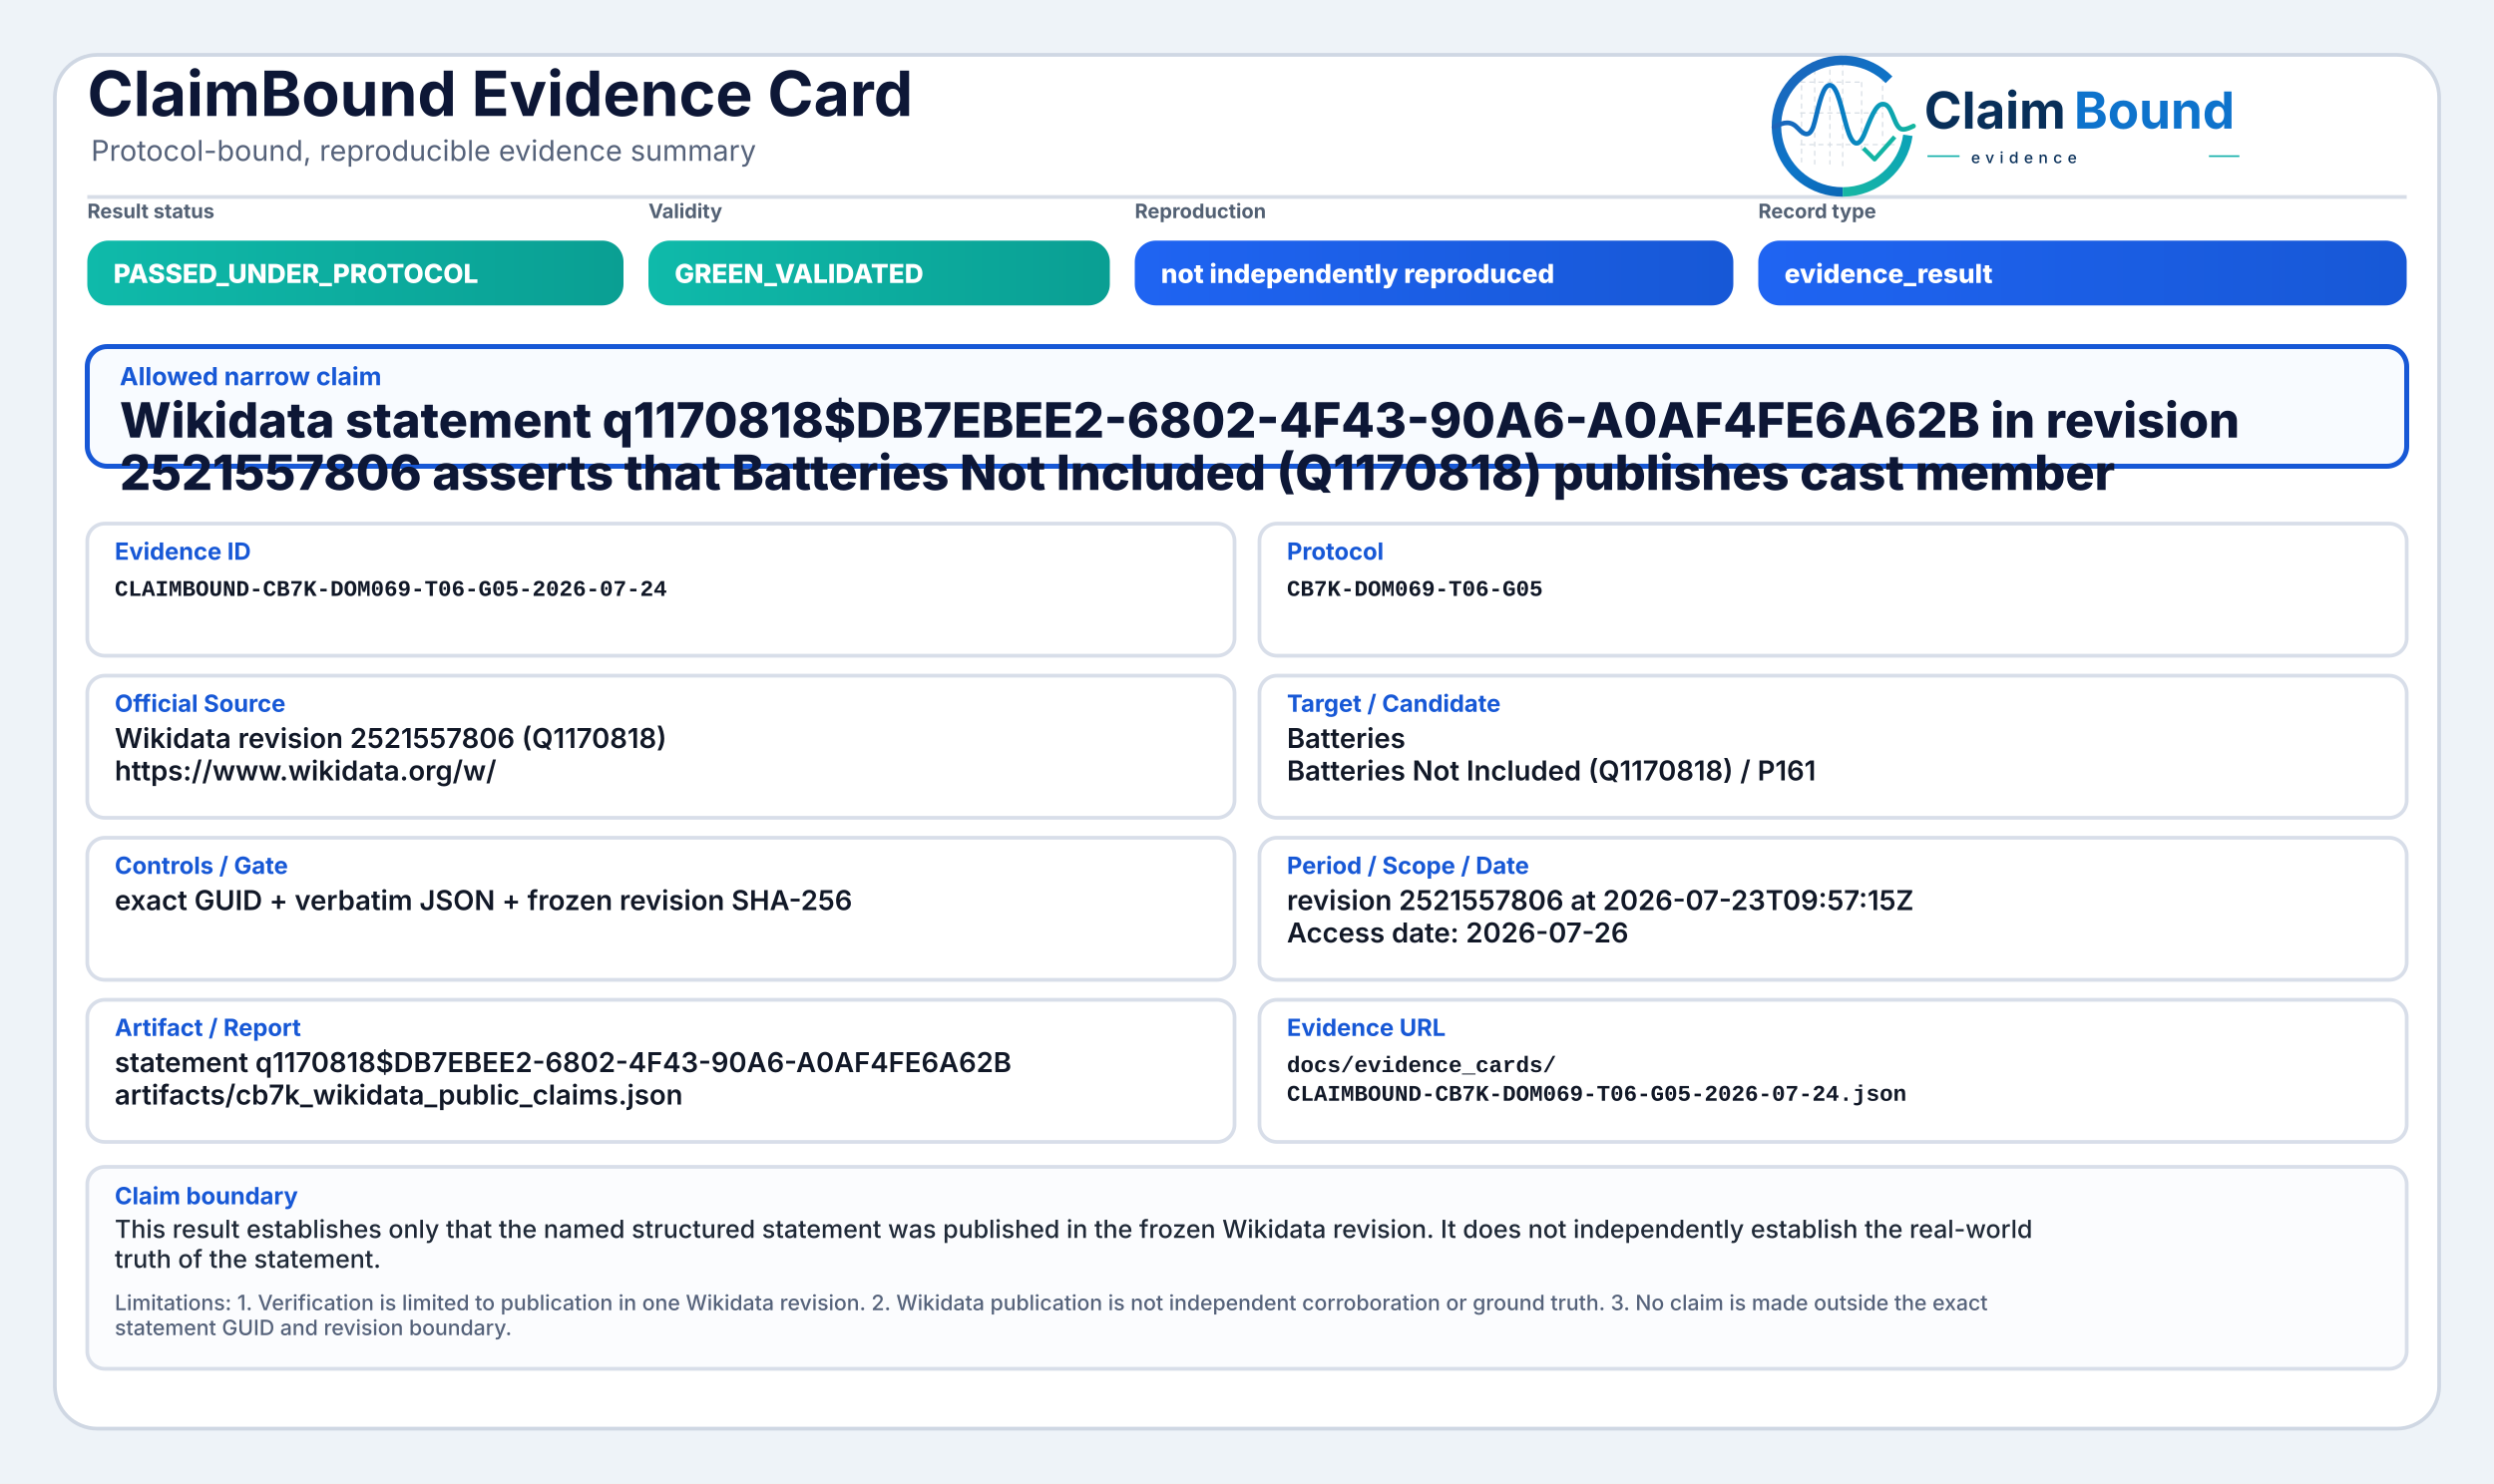
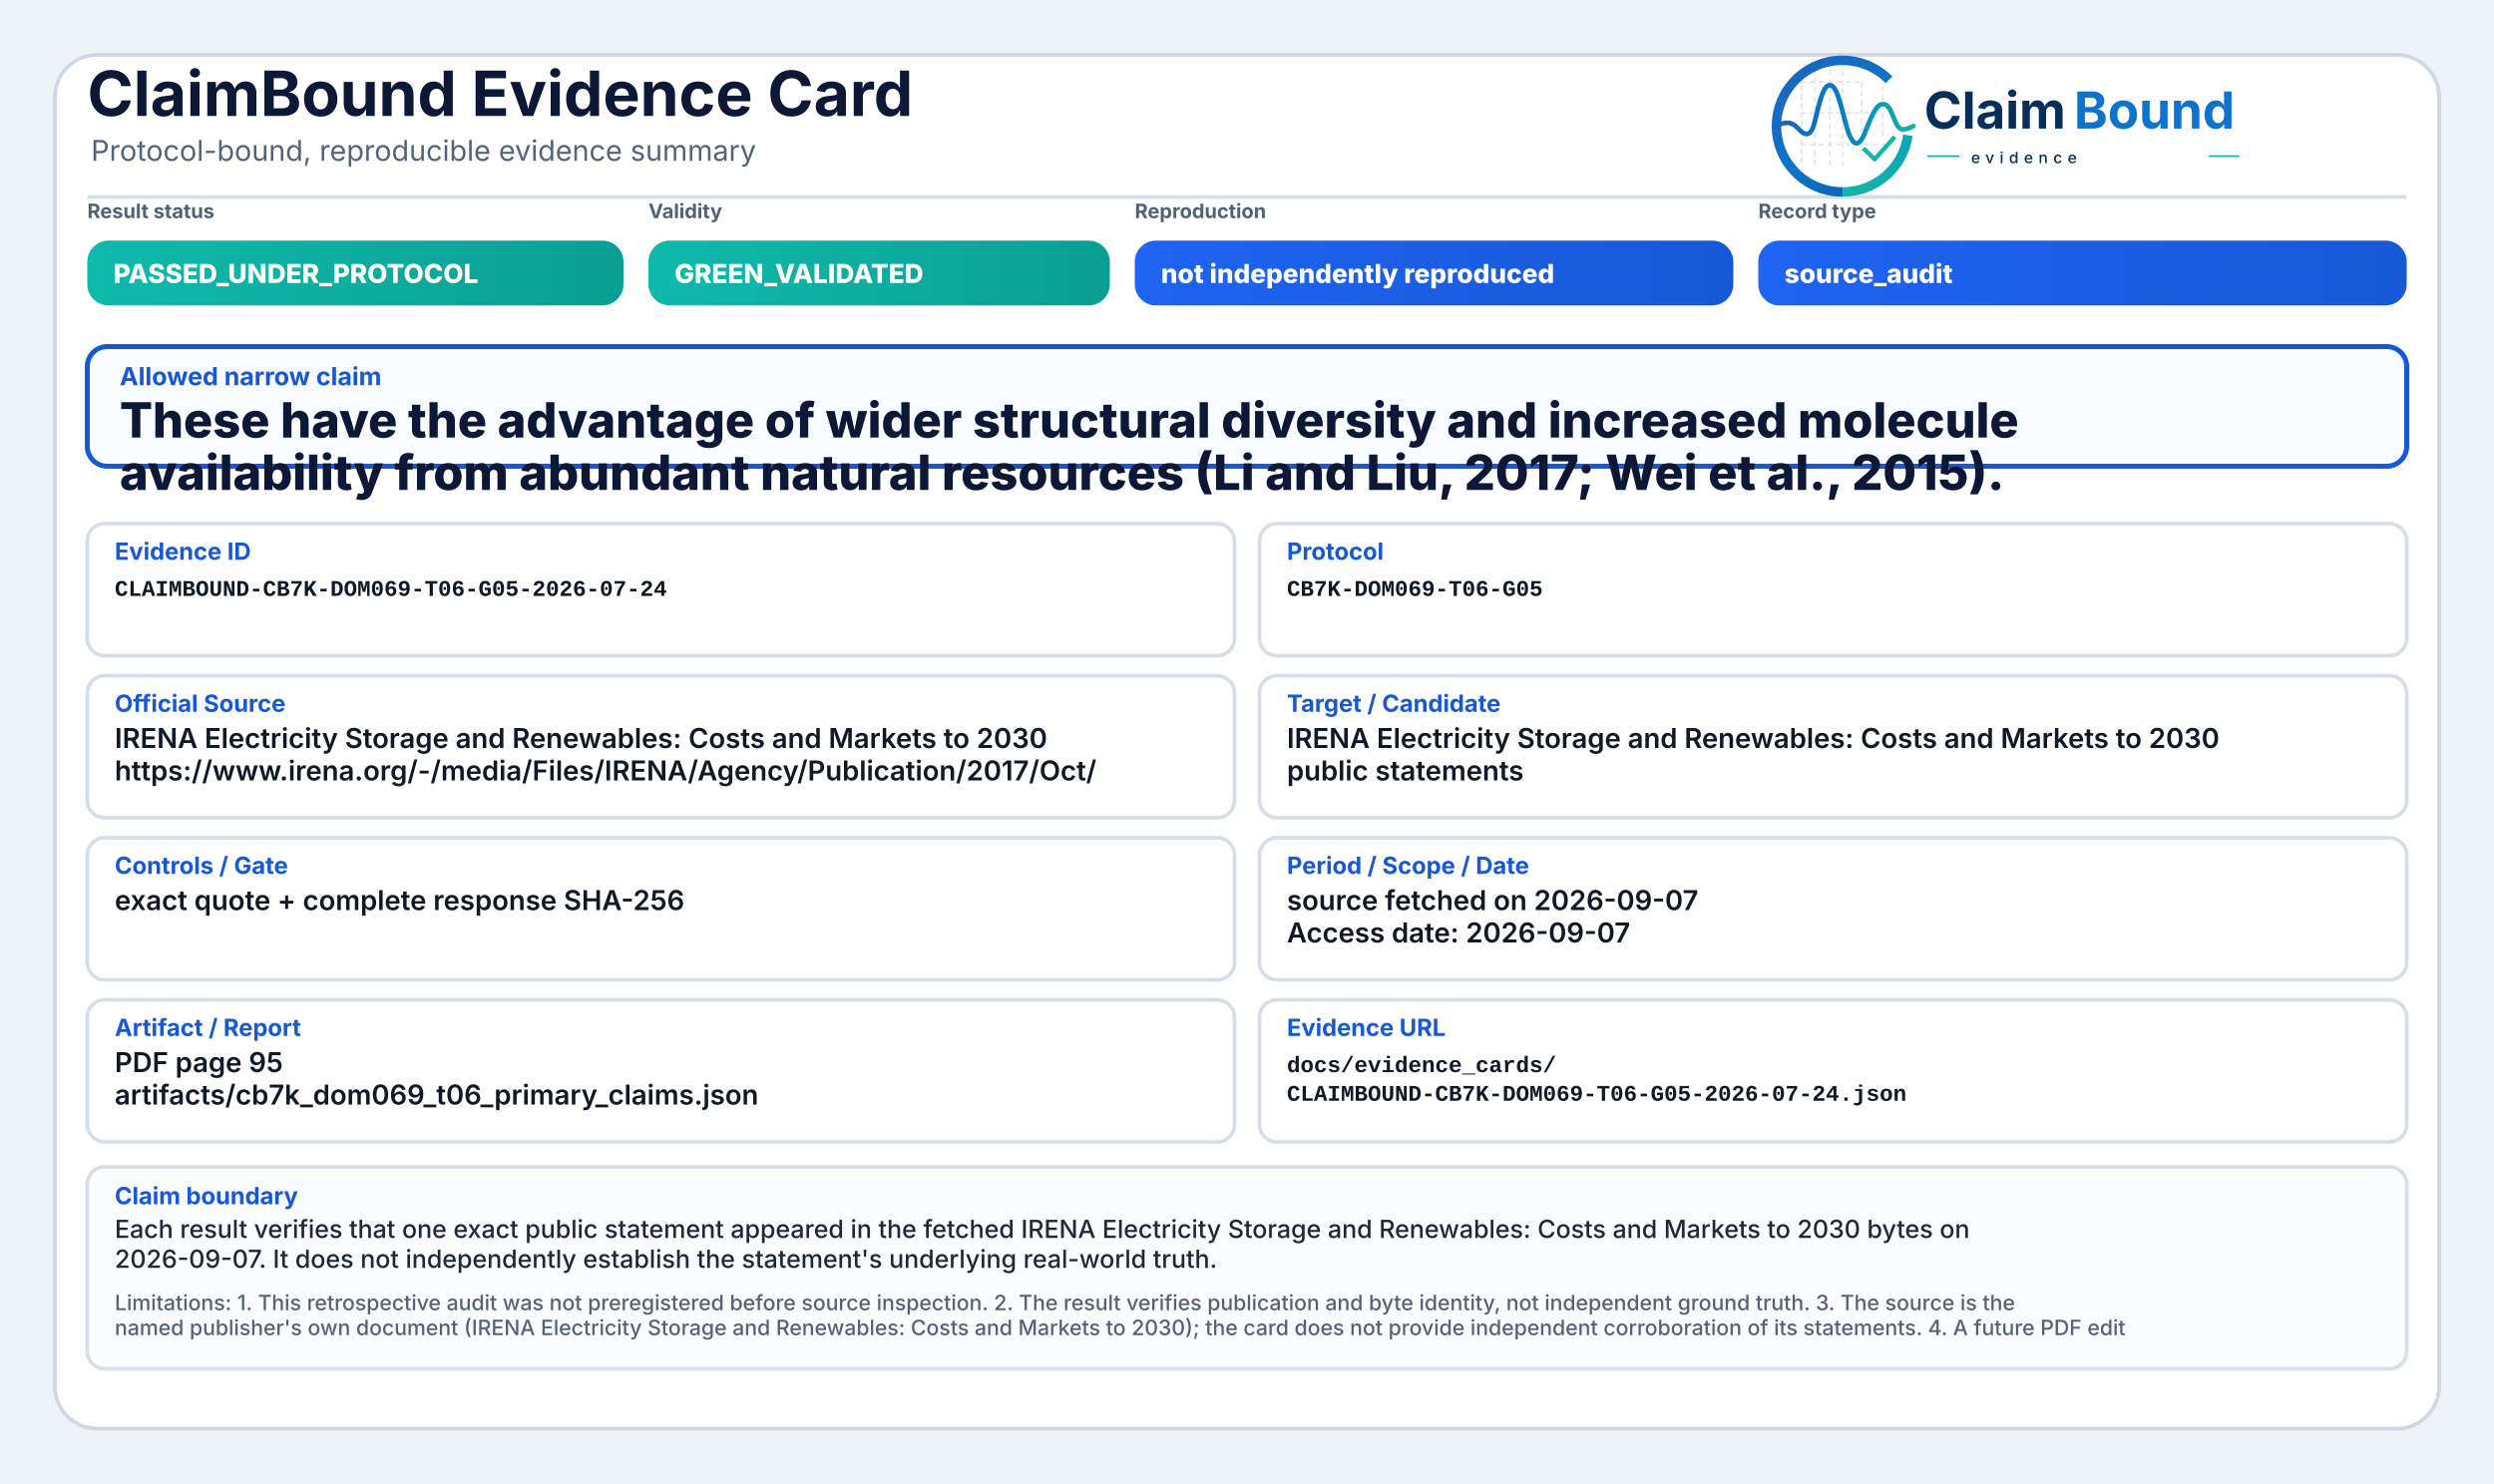
<svg xmlns="http://www.w3.org/2000/svg" width="2000" height="1190" viewBox="0 0 2000 1190" role="img" aria-label="ClaimBound Evidence Card">
  <defs>
    <linearGradient id="greenGrad" x1="0" y1="0" x2="1" y2="0">
      <stop offset="0%" stop-color="#0fbaaa" />
      <stop offset="100%" stop-color="#0a9f93" />
    </linearGradient>
    <linearGradient id="yellowGrad" x1="0" y1="0" x2="1" y2="0">
      <stop offset="0%" stop-color="#fbbf24" />
      <stop offset="100%" stop-color="#d97706" />
    </linearGradient>
    <linearGradient id="amberGrad" x1="0" y1="0" x2="1" y2="0">
      <stop offset="0%" stop-color="#f97316" />
      <stop offset="100%" stop-color="#c2410c" />
    </linearGradient>
    <linearGradient id="redGrad" x1="0" y1="0" x2="1" y2="0">
      <stop offset="0%" stop-color="#ef4444" />
      <stop offset="100%" stop-color="#b91c1c" />
    </linearGradient>
    <linearGradient id="grayGrad" x1="0" y1="0" x2="1" y2="0">
      <stop offset="0%" stop-color="#64748b" />
      <stop offset="100%" stop-color="#475569" />
    </linearGradient>
    <linearGradient id="blueGrad" x1="0" y1="0" x2="1" y2="0">
      <stop offset="0%" stop-color="#1f64f2" />
      <stop offset="100%" stop-color="#1758d6" />
    </linearGradient>
    <linearGradient id="logoRingBlue" x1="73" y1="453" x2="348" y2="793" gradientUnits="userSpaceOnUse">
      <stop offset="0" stop-color="#1E64BA" />
      <stop offset="0.55" stop-color="#0C75C8" />
      <stop offset="1" stop-color="#0A5FAB" />
    </linearGradient>
    <linearGradient id="logoRingTeal" x1="221" y1="792" x2="403" y2="594" gradientUnits="userSpaceOnUse">
      <stop offset="0" stop-color="#18B7A3" />
      <stop offset="1" stop-color="#089EBC" />
    </linearGradient>
    <linearGradient id="logoSignalGradient" x1="61" y1="628" x2="404" y2="628" gradientUnits="userSpaceOnUse">
      <stop offset="0" stop-color="#1E64BA" />
      <stop offset="0.43" stop-color="#0877C4" />
      <stop offset="0.72" stop-color="#0A97BB" />
      <stop offset="1" stop-color="#14B69E" />
    </linearGradient>
  </defs>
  <rect x="0" y="0" width="2000" height="1190" fill="#eef3f8" />
  <rect x="44" y="44" width="1912" height="1102" rx="34" fill="#ffffff" stroke="#cfd7e3" stroke-width="3" />
  <path d="M70 158 H1930" stroke="#d7dde7" stroke-width="3" />
  <text x="70" y="93" font-family="Inter, Segoe UI, Arial, sans-serif" font-size="50" font-weight="750" fill="#0d1736">ClaimBound Evidence Card</text>
  <text x="73" y="129" font-family="Inter, Segoe UI, Arial, sans-serif" font-size="23" font-weight="400" fill="#55627a">Protocol-bound, reproducible evidence summary</text>
  <g aria-label="ClaimBound evidence logo" transform="translate(1415,52) scale(0.33) translate(-40,-478)">
    <g stroke-linecap="butt" stroke-linejoin="round">
      <g stroke="#CBD3DC" stroke-width="3.2" stroke-linecap="round" stroke-dasharray="10 12" opacity="0.72">
        <path d="M130 507V714" />
        <path d="M162 490V719" />
        <path d="M199 491V719" />
        <path d="M230 471V726" />
        <path d="M276 521V690" />
        <path d="M327 508V650" />
        <path d="M128 520H277" />
        <path d="M128 595H327" />
        <path d="M128 672H355" />
      </g>
      <path d="M342.6 514.3A160 160 0 1 0 230 787" fill="none" stroke="url(#logoRingBlue)" stroke-width="23" />
      <path d="M230 787A160 160 0 0 0 388.4 649.3" fill="none" stroke="url(#logoRingTeal)" stroke-width="23" />
      <path d="M63 629.5C87 616.4 104.3 613.6 121.2 632.2C140.7 653.8 153.4 651.6 162.1 616.2C173.8 568.5 182.5 527.5 198.9 527.5C217.5 527.5 228.4 590.6 240.3 630.8C253.4 675.4 268.6 682.8 284.6 641.5C303.5 592.9 315.2 567.6 333.7 574.7C352.6 582 355.7 635.1 376.6 634.9C386.2 634.8 394 630.4 402 626.8" fill="none" stroke="url(#logoSignalGradient)" stroke-width="11.5" stroke-linecap="round" />
      <path d="M284 684.5L307.5 707.7L353 657" fill="none" stroke="#12B4A4" stroke-width="10.5" stroke-linecap="square" />
    </g>
    <text x="428" y="633" font-family="Inter, Segoe UI, Arial, sans-serif" font-size="124" font-weight="750" fill="#082F59" text-rendering="geometricPrecision">Claim</text>
    <text x="792" y="633" font-family="Inter, Segoe UI, Arial, sans-serif" font-size="124" font-weight="750" fill="#0E73CC" text-rendering="geometricPrecision">Bound</text>
    <line x1="436" y1="700" x2="514" y2="700" stroke="#11AFA9" stroke-width="4" />
    <text x="542" y="717" font-family="Inter, Segoe UI, Arial, sans-serif" font-size="38" font-weight="500" letter-spacing="13" fill="#082F59">evidence</text>
    <line x1="1120" y1="700" x2="1194" y2="700" stroke="#11AFA9" stroke-width="4" />
  </g>
  <text x="70" y="175" font-family="Inter, Segoe UI, Arial, sans-serif" font-size="16" font-weight="650" fill="#536174">Result status</text>
  <rect x="70" y="193" width="430" height="52" rx="17" fill="url(#greenGrad)" />
  <text x="91" y="227" font-family="Inter, Segoe UI, Arial, sans-serif" font-size="21" font-weight="800" fill="#ffffff">PASSED_UNDER_PROTOCOL</text>
  <text x="520" y="175" font-family="Inter, Segoe UI, Arial, sans-serif" font-size="16" font-weight="650" fill="#536174">Validity</text>
  <rect x="520" y="193" width="370" height="52" rx="17" fill="url(#greenGrad)" />
  <text x="541" y="227" font-family="Inter, Segoe UI, Arial, sans-serif" font-size="21" font-weight="800" fill="#ffffff">GREEN_VALIDATED</text>
  <text x="910" y="175" font-family="Inter, Segoe UI, Arial, sans-serif" font-size="16" font-weight="650" fill="#536174">Reproduction</text>
  <rect x="910" y="193" width="480" height="52" rx="17" fill="url(#blueGrad)" />
  <text x="931" y="227" font-family="Inter, Segoe UI, Arial, sans-serif" font-size="21" font-weight="800" fill="#ffffff">not independently reproduced</text>
  <text x="1410" y="175" font-family="Inter, Segoe UI, Arial, sans-serif" font-size="16" font-weight="650" fill="#536174">Record type</text>
  <rect x="1410" y="193" width="520" height="52" rx="17" fill="url(#blueGrad)" />
-   <text x="1431" y="227" font-family="Inter, Segoe UI, Arial, sans-serif" font-size="21" font-weight="800" fill="#ffffff">evidence_result</text>
+   <text x="1431" y="227" font-family="Inter, Segoe UI, Arial, sans-serif" font-size="21" font-weight="800" fill="#ffffff">source_audit</text>
  <rect x="70" y="278" width="1860" height="96" rx="16" fill="#f8fbff" stroke="#1758d6" stroke-width="4" />
  <text x="96" y="309" font-family="Inter, Segoe UI, Arial, sans-serif" font-size="20" font-weight="750" fill="#1758d6">Allowed narrow claim</text>
-   <text x="96" y="351" font-family="Inter, Segoe UI, Arial, sans-serif" font-size="39" font-weight="800" fill="#0d1736">Wikidata statement q1170818$DB7EBEE2-6802-4F43-90A6-A0AF4FE6A62B in revision</text>
-   <text x="96" y="393" font-family="Inter, Segoe UI, Arial, sans-serif" font-size="39" font-weight="800" fill="#0d1736">2521557806 asserts that Batteries Not Included (Q1170818) publishes cast member</text>
+   <text x="96" y="351" font-family="Inter, Segoe UI, Arial, sans-serif" font-size="39" font-weight="800" fill="#0d1736">These have the advantage of wider structural diversity and increased molecule</text>
+   <text x="96" y="393" font-family="Inter, Segoe UI, Arial, sans-serif" font-size="39" font-weight="800" fill="#0d1736">availability from abundant natural resources (Li and Liu, 2017; Wei et al., 2015).</text>
  <rect x="70" y="420" width="920" height="106" rx="14" fill="#ffffff" stroke="#d8dee9" stroke-width="3" />
  <text x="92" y="449" font-family="Inter, Segoe UI, Arial, sans-serif" font-size="19" font-weight="750" fill="#1758d6">Evidence ID</text>
  <text x="92" y="478" font-family="SFMono-Regular, Consolas, Liberation Mono, monospace" font-size="18" font-weight="600" fill="#111827">CLAIMBOUND-CB7K-DOM069-T06-G05-2026-07-24</text>
  <rect x="1010" y="420" width="920" height="106" rx="14" fill="#ffffff" stroke="#d8dee9" stroke-width="3" />
  <text x="1032" y="449" font-family="Inter, Segoe UI, Arial, sans-serif" font-size="19" font-weight="750" fill="#1758d6">Protocol</text>
  <text x="1032" y="478" font-family="SFMono-Regular, Consolas, Liberation Mono, monospace" font-size="18" font-weight="600" fill="#111827">CB7K-DOM069-T06-G05</text>
  <rect x="70" y="542" width="920" height="114" rx="14" fill="#ffffff" stroke="#d8dee9" stroke-width="3" />
  <text x="92" y="571" font-family="Inter, Segoe UI, Arial, sans-serif" font-size="19" font-weight="750" fill="#1758d6">Official Source</text>
-   <text x="92" y="600" font-family="Inter, Segoe UI, Arial, sans-serif" font-size="22" font-weight="600" fill="#111827">Wikidata revision 2521557806 (Q1170818)</text>
-   <text x="92" y="626" font-family="Inter, Segoe UI, Arial, sans-serif" font-size="22" font-weight="600" fill="#111827">https://www.wikidata.org/w/</text>
+   <text x="92" y="600" font-family="Inter, Segoe UI, Arial, sans-serif" font-size="22" font-weight="600" fill="#111827">IRENA Electricity Storage and Renewables: Costs and Markets to 2030</text>
+   <text x="92" y="626" font-family="Inter, Segoe UI, Arial, sans-serif" font-size="22" font-weight="600" fill="#111827">https://www.irena.org/-/media/Files/IRENA/Agency/Publication/2017/Oct/</text>
  <rect x="1010" y="542" width="920" height="114" rx="14" fill="#ffffff" stroke="#d8dee9" stroke-width="3" />
  <text x="1032" y="571" font-family="Inter, Segoe UI, Arial, sans-serif" font-size="19" font-weight="750" fill="#1758d6">Target / Candidate</text>
-   <text x="1032" y="600" font-family="Inter, Segoe UI, Arial, sans-serif" font-size="22" font-weight="600" fill="#111827">Batteries</text>
-   <text x="1032" y="626" font-family="Inter, Segoe UI, Arial, sans-serif" font-size="22" font-weight="600" fill="#111827">Batteries Not Included (Q1170818) / P161</text>
+   <text x="1032" y="600" font-family="Inter, Segoe UI, Arial, sans-serif" font-size="22" font-weight="600" fill="#111827">IRENA Electricity Storage and Renewables: Costs and Markets to 2030</text>
+   <text x="1032" y="626" font-family="Inter, Segoe UI, Arial, sans-serif" font-size="22" font-weight="600" fill="#111827">public statements</text>
  <rect x="70" y="672" width="920" height="114" rx="14" fill="#ffffff" stroke="#d8dee9" stroke-width="3" />
  <text x="92" y="701" font-family="Inter, Segoe UI, Arial, sans-serif" font-size="19" font-weight="750" fill="#1758d6">Controls / Gate</text>
-   <text x="92" y="730" font-family="Inter, Segoe UI, Arial, sans-serif" font-size="22" font-weight="600" fill="#111827">exact GUID + verbatim JSON + frozen revision SHA-256</text>
+   <text x="92" y="730" font-family="Inter, Segoe UI, Arial, sans-serif" font-size="22" font-weight="600" fill="#111827">exact quote + complete response SHA-256</text>
  <rect x="1010" y="672" width="920" height="114" rx="14" fill="#ffffff" stroke="#d8dee9" stroke-width="3" />
  <text x="1032" y="701" font-family="Inter, Segoe UI, Arial, sans-serif" font-size="19" font-weight="750" fill="#1758d6">Period / Scope / Date</text>
-   <text x="1032" y="730" font-family="Inter, Segoe UI, Arial, sans-serif" font-size="22" font-weight="600" fill="#111827">revision 2521557806 at 2026-07-23T09:57:15Z</text>
-   <text x="1032" y="756" font-family="Inter, Segoe UI, Arial, sans-serif" font-size="22" font-weight="600" fill="#111827">Access date: 2026-07-26</text>
+   <text x="1032" y="730" font-family="Inter, Segoe UI, Arial, sans-serif" font-size="22" font-weight="600" fill="#111827">source fetched on 2026-09-07</text>
+   <text x="1032" y="756" font-family="Inter, Segoe UI, Arial, sans-serif" font-size="22" font-weight="600" fill="#111827">Access date: 2026-09-07</text>
  <rect x="70" y="802" width="920" height="114" rx="14" fill="#ffffff" stroke="#d8dee9" stroke-width="3" />
  <text x="92" y="831" font-family="Inter, Segoe UI, Arial, sans-serif" font-size="19" font-weight="750" fill="#1758d6">Artifact / Report</text>
-   <text x="92" y="860" font-family="Inter, Segoe UI, Arial, sans-serif" font-size="22" font-weight="600" fill="#111827">statement q1170818$DB7EBEE2-6802-4F43-90A6-A0AF4FE6A62B</text>
-   <text x="92" y="886" font-family="Inter, Segoe UI, Arial, sans-serif" font-size="22" font-weight="600" fill="#111827">artifacts/cb7k_wikidata_public_claims.json</text>
+   <text x="92" y="860" font-family="Inter, Segoe UI, Arial, sans-serif" font-size="22" font-weight="600" fill="#111827">PDF page 95</text>
+   <text x="92" y="886" font-family="Inter, Segoe UI, Arial, sans-serif" font-size="22" font-weight="600" fill="#111827">artifacts/cb7k_dom069_t06_primary_claims.json</text>
  <rect x="1010" y="802" width="920" height="114" rx="14" fill="#ffffff" stroke="#d8dee9" stroke-width="3" />
  <text x="1032" y="831" font-family="Inter, Segoe UI, Arial, sans-serif" font-size="19" font-weight="750" fill="#1758d6">Evidence URL</text>
  <text x="1032" y="860" font-family="SFMono-Regular, Consolas, Liberation Mono, monospace" font-size="18" font-weight="600" fill="#111827">docs/evidence_cards/</text>
  <text x="1032" y="883" font-family="SFMono-Regular, Consolas, Liberation Mono, monospace" font-size="18" font-weight="600" fill="#111827">CLAIMBOUND-CB7K-DOM069-T06-G05-2026-07-24.json</text>
  <rect x="70" y="936" width="1860" height="162" rx="14" fill="#fbfcfe" stroke="#d8dee9" stroke-width="3" />
  <text x="92" y="966" font-family="Inter, Segoe UI, Arial, sans-serif" font-size="19" font-weight="750" fill="#1758d6">Claim boundary</text>
-   <text x="92" y="993" font-family="Inter, Segoe UI, Arial, sans-serif" font-size="20" font-weight="500" fill="#1f2937">This result establishes only that the named structured statement was published in the frozen Wikidata revision. It does not independently establish the real-world</text>
-   <text x="92" y="1017" font-family="Inter, Segoe UI, Arial, sans-serif" font-size="20" font-weight="500" fill="#1f2937">truth of the statement.</text>
-   <text x="92" y="1051" font-family="Inter, Segoe UI, Arial, sans-serif" font-size="17" font-weight="500" fill="#55627a">Limitations: 1. Verification is limited to publication in one Wikidata revision. 2. Wikidata publication is not independent corroboration or ground truth. 3. No claim is made outside the exact</text>
-   <text x="92" y="1071" font-family="Inter, Segoe UI, Arial, sans-serif" font-size="17" font-weight="500" fill="#55627a">statement GUID and revision boundary.</text>
+   <text x="92" y="993" font-family="Inter, Segoe UI, Arial, sans-serif" font-size="20" font-weight="500" fill="#1f2937">Each result verifies that one exact public statement appeared in the fetched IRENA Electricity Storage and Renewables: Costs and Markets to 2030 bytes on</text>
+   <text x="92" y="1017" font-family="Inter, Segoe UI, Arial, sans-serif" font-size="20" font-weight="500" fill="#1f2937">2026-09-07. It does not independently establish the statement's underlying real-world truth.</text>
+   <text x="92" y="1051" font-family="Inter, Segoe UI, Arial, sans-serif" font-size="17" font-weight="500" fill="#55627a">Limitations: 1. This retrospective audit was not preregistered before source inspection. 2. The result verifies publication and byte identity, not independent ground truth. 3. The source is the</text>
+   <text x="92" y="1071" font-family="Inter, Segoe UI, Arial, sans-serif" font-size="17" font-weight="500" fill="#55627a">named publisher's own document (IRENA Electricity Storage and Renewables: Costs and Markets to 2030); the card does not provide independent corroboration of its statements. 4. A future PDF edit</text>
</svg>
